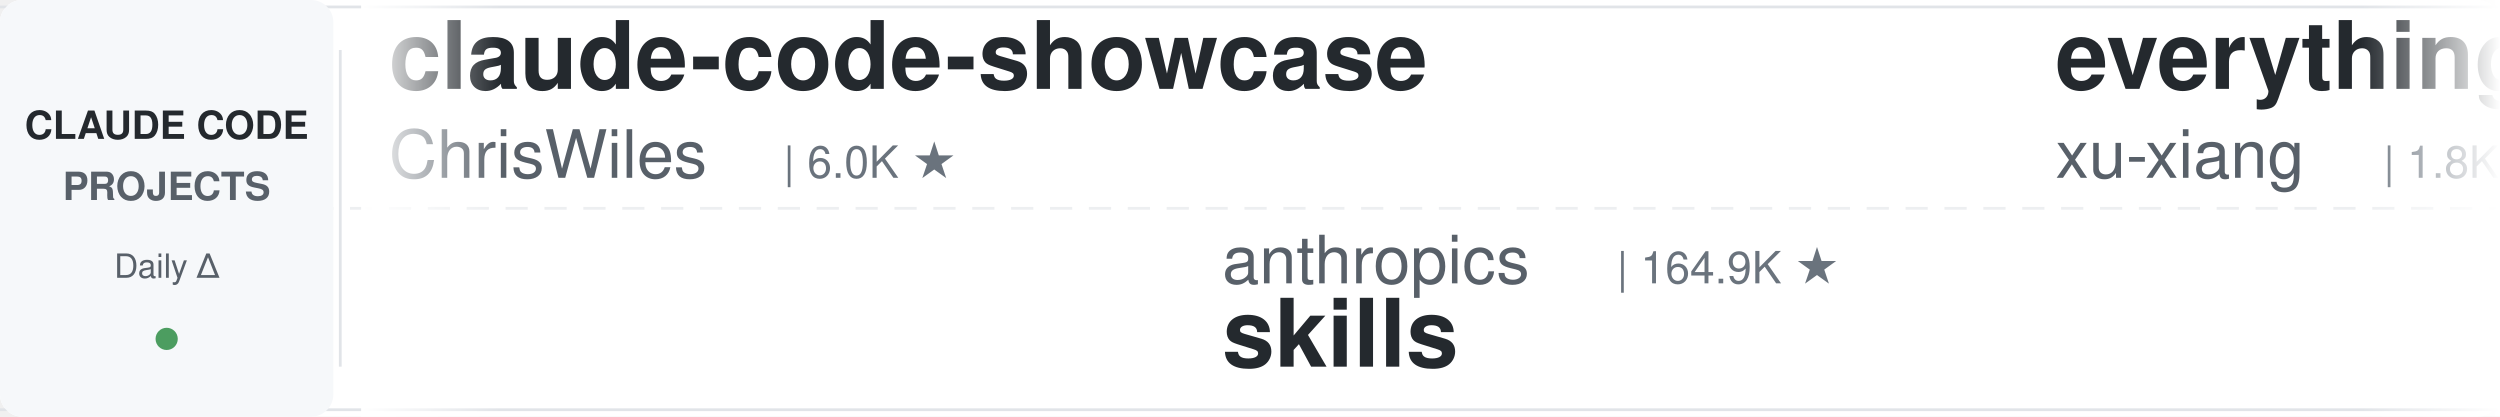
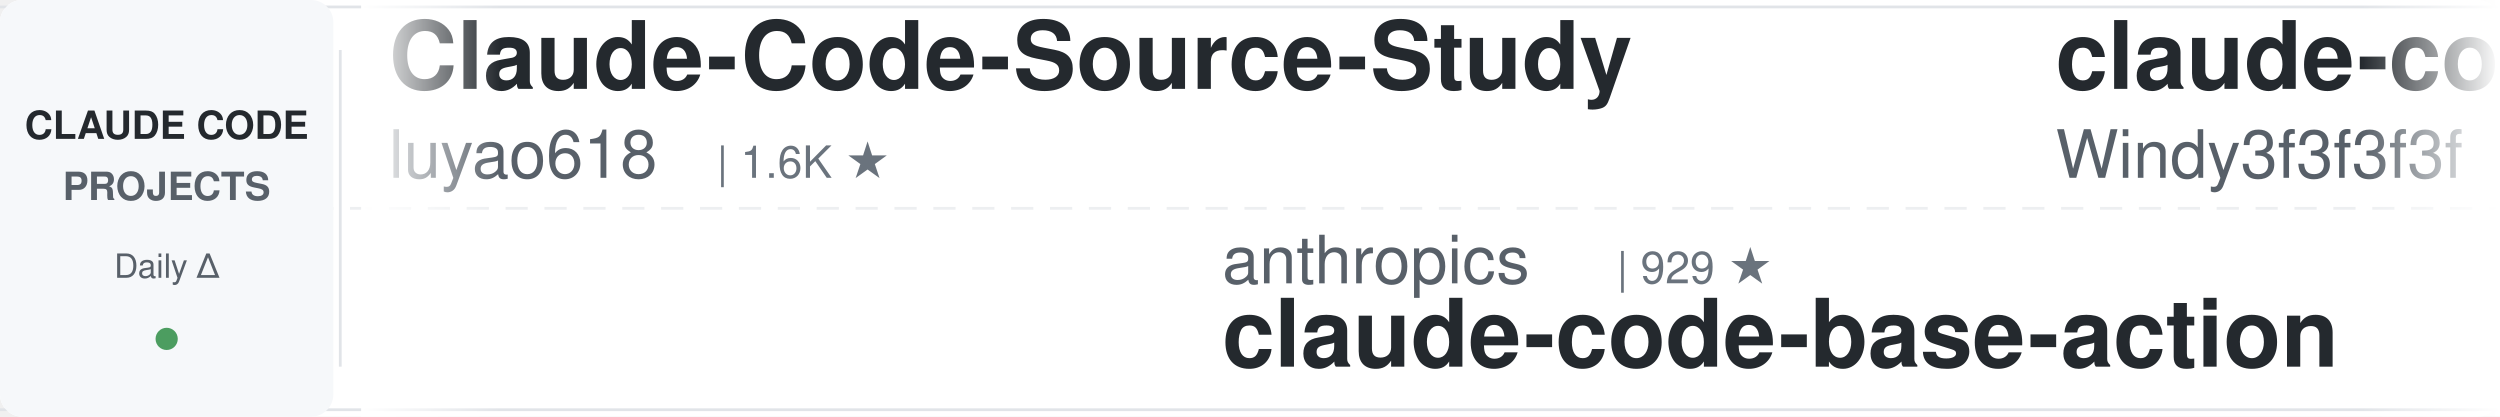
<svg xmlns="http://www.w3.org/2000/svg" width="900" height="150">
  <defs>
    <linearGradient id="leftFade" x1="0%" y1="0%" x2="100%" y2="0%">
      <stop offset="0%" style="stop-color:#ffffff;stop-opacity:1" />
      <stop offset="100%" style="stop-color:#ffffff;stop-opacity:0" />
    </linearGradient>
    <linearGradient id="rightFade" x1="0%" y1="0%" x2="100%" y2="0%">
      <stop offset="0%" style="stop-color:#ffffff;stop-opacity:0" />
      <stop offset="100%" style="stop-color:#ffffff;stop-opacity:1" />
    </linearGradient>
  </defs>
  <rect width="900" height="150" fill="#ffffff" rx="8" />
  <rect x="0" y="2" width="900" height="1" fill="#e1e4e8" />
  <rect x="0" y="147" width="900" height="1" fill="#e1e4e8" />
  <line x1="0" y1="75" x2="900" y2="75" stroke="#e1e4e8" stroke-width="1" stroke-dasharray="8 6" opacity="0.6" />
  <rect x="0" y="0" width="120" height="150" fill="#f6f8fa" rx="8" />
  <text x="60" y="50" font-family="-apple-system, BlinkMacSystemFont, 'Segoe UI', Helvetica, Arial, sans-serif" font-size="14" font-weight="600" fill="#24292e" text-anchor="middle">CLAUDE CODE</text>
  <text x="60" y="72" font-family="-apple-system, BlinkMacSystemFont, 'Segoe UI', Helvetica, Arial, sans-serif" font-size="14" font-weight="600" fill="#586069" text-anchor="middle">PROJECTS</text>
  <text x="60" y="100" font-family="-apple-system, BlinkMacSystemFont, 'Segoe UI', Helvetica, Arial, sans-serif" font-size="12" font-weight="500" fill="#586069" text-anchor="middle">Daily Δ</text>
  <circle cx="60" cy="122" r="4" fill="#22863a" opacity="0.8" />
  <rect x="122" y="18" width="1" height="114" fill="#e1e4e8" />
  <clipPath id="tickerClip">
    <rect x="130" y="0" width="770" height="150" />
  </clipPath>
  <g clip-path="url(#tickerClip)">
    <g id="tickerItems">
      <animateTransform attributeName="transform" attributeType="XML" type="translate" from="0 0" to="-3000 0" dur="54s" repeatCount="indefinite" />
      <g transform="translate(0, 0)">
+         <text x="140" y="32" font-family="-apple-system, BlinkMacSystemFont, 'Segoe UI', Helvetica, Arial, sans-serif" font-size="34" font-weight="600" fill="#24292e">Claude-Code-Source-Study</text>
+         <text x="140" y="64" font-family="-apple-system, BlinkMacSystemFont, 'Segoe UI', Helvetica, Arial, sans-serif" font-size="24" font-weight="400" fill="#586069">luyao618</text>
+         <text x="258" y="64" font-family="-apple-system, BlinkMacSystemFont, 'Segoe UI', Helvetica, Arial, sans-serif" font-size="16" font-weight="500" fill="#6a737d">| 1.6K ★</text>
+       </g>
+       <g transform="translate(300, 0)">
+         <text x="140" y="102" font-family="-apple-system, BlinkMacSystemFont, 'Segoe UI', Helvetica, Arial, sans-serif" font-size="24" font-weight="400" fill="#586069">anthropics</text>
+         <text x="282" y="102" font-family="-apple-system, BlinkMacSystemFont, 'Segoe UI', Helvetica, Arial, sans-serif" font-size="16" font-weight="500" fill="#6a737d">| 929 ★</text>
+         <text x="140" y="132" font-family="-apple-system, BlinkMacSystemFont, 'Segoe UI', Helvetica, Arial, sans-serif" font-size="34" font-weight="600" fill="#24292e">claude-code-base-action</text>
+       </g>
+       <g transform="translate(600, 0)">
+         <text x="140" y="32" font-family="-apple-system, BlinkMacSystemFont, 'Segoe UI', Helvetica, Arial, sans-serif" font-size="34" font-weight="600" fill="#24292e">claude-code-from-scratch</text>
+         <text x="140" y="64" font-family="-apple-system, BlinkMacSystemFont, 'Segoe UI', Helvetica, Arial, sans-serif" font-size="24" font-weight="400" fill="#586069">Windy3f3f3f3f</text>
+         <text x="318" y="64" font-family="-apple-system, BlinkMacSystemFont, 'Segoe UI', Helvetica, Arial, sans-serif" font-size="16" font-weight="500" fill="#6a737d">| 2.5K ★</text>
+       </g>
+       <g transform="translate(900, 0)">
+         <text x="140" y="102" font-family="-apple-system, BlinkMacSystemFont, 'Segoe UI', Helvetica, Arial, sans-serif" font-size="24" font-weight="400" fill="#586069">huangserva</text>
+         <text x="282" y="102" font-family="-apple-system, BlinkMacSystemFont, 'Segoe UI', Helvetica, Arial, sans-serif" font-size="16" font-weight="500" fill="#6a737d">| 621 ★</text>
+         <text x="140" y="132" font-family="-apple-system, BlinkMacSystemFont, 'Segoe UI', Helvetica, Arial, sans-serif" font-size="34" font-weight="600" fill="#24292e">claude-code-cli</text>
+       </g>
+       <g transform="translate(1200, 0)">
+         <text x="140" y="32" font-family="-apple-system, BlinkMacSystemFont, 'Segoe UI', Helvetica, Arial, sans-serif" font-size="34" font-weight="600" fill="#24292e">ECC</text>
+         <text x="140" y="64" font-family="-apple-system, BlinkMacSystemFont, 'Segoe UI', Helvetica, Arial, sans-serif" font-size="24" font-weight="400" fill="#586069">affaan-m</text>
+         <text x="258" y="64" font-family="-apple-system, BlinkMacSystemFont, 'Segoe UI', Helvetica, Arial, sans-serif" font-size="16" font-weight="500" fill="#6a737d">| 235.1K ★</text>
+       </g>
+       <g transform="translate(1500, 0)">
+         <text x="140" y="102" font-family="-apple-system, BlinkMacSystemFont, 'Segoe UI', Helvetica, Arial, sans-serif" font-size="24" font-weight="400" fill="#586069">Alishahryar1</text>
+         <text x="306" y="102" font-family="-apple-system, BlinkMacSystemFont, 'Segoe UI', Helvetica, Arial, sans-serif" font-size="16" font-weight="500" fill="#6a737d">| 42.8K ★</text>
+         <text x="140" y="132" font-family="-apple-system, BlinkMacSystemFont, 'Segoe UI', Helvetica, Arial, sans-serif" font-size="34" font-weight="600" fill="#24292e">free-claude-code</text>
+       </g>
+       <g transform="translate(1800, 0)">
+         <text x="140" y="32" font-family="-apple-system, BlinkMacSystemFont, 'Segoe UI', Helvetica, Arial, sans-serif" font-size="34" font-weight="600" fill="#24292e">claude-code-spec-workflo...</text>
+         <text x="140" y="64" font-family="-apple-system, BlinkMacSystemFont, 'Segoe UI', Helvetica, Arial, sans-serif" font-size="24" font-weight="400" fill="#586069">Pimzino</text>
+         <text x="246" y="64" font-family="-apple-system, BlinkMacSystemFont, 'Segoe UI', Helvetica, Arial, sans-serif" font-size="16" font-weight="500" fill="#6a737d">| 3.8K ★</text>
+       </g>
+       <g transform="translate(2100, 0)">
+         <text x="140" y="102" font-family="-apple-system, BlinkMacSystemFont, 'Segoe UI', Helvetica, Arial, sans-serif" font-size="24" font-weight="400" fill="#586069">wanshuiyin</text>
+         <text x="282" y="102" font-family="-apple-system, BlinkMacSystemFont, 'Segoe UI', Helvetica, Arial, sans-serif" font-size="16" font-weight="500" fill="#6a737d">| 14.0K ★</text>
+         <text x="140" y="132" font-family="-apple-system, BlinkMacSystemFont, 'Segoe UI', Helvetica, Arial, sans-serif" font-size="34" font-weight="600" fill="#24292e">Auto-claude-code-researc...</text>
+       </g>
+       <g transform="translate(2400, 0)">
        <text x="140" y="32" font-family="-apple-system, BlinkMacSystemFont, 'Segoe UI', Helvetica, Arial, sans-serif" font-size="34" font-weight="600" fill="#24292e">claude-code-showcase</text>
        <text x="140" y="64" font-family="-apple-system, BlinkMacSystemFont, 'Segoe UI', Helvetica, Arial, sans-serif" font-size="24" font-weight="400" fill="#586069">ChrisWiles</text>
        <text x="282" y="64" font-family="-apple-system, BlinkMacSystemFont, 'Segoe UI', Helvetica, Arial, sans-serif" font-size="16" font-weight="500" fill="#6a737d">| 6.0K ★</text>
      </g>
-       <g transform="translate(300, 0)">
-         <text x="140" y="102" font-family="-apple-system, BlinkMacSystemFont, 'Segoe UI', Helvetica, Arial, sans-serif" font-size="24" font-weight="400" fill="#586069">anthropics</text>
-         <text x="282" y="102" font-family="-apple-system, BlinkMacSystemFont, 'Segoe UI', Helvetica, Arial, sans-serif" font-size="16" font-weight="500" fill="#6a737d">| 164.9K ★</text>
-         <text x="140" y="132" font-family="-apple-system, BlinkMacSystemFont, 'Segoe UI', Helvetica, Arial, sans-serif" font-size="34" font-weight="600" fill="#24292e">skills</text>
-       </g>
-       <g transform="translate(600, 0)">
-         <text x="140" y="32" font-family="-apple-system, BlinkMacSystemFont, 'Segoe UI', Helvetica, Arial, sans-serif" font-size="34" font-weight="600" fill="#24292e">everything-claude-code-z...</text>
-         <text x="140" y="64" font-family="-apple-system, BlinkMacSystemFont, 'Segoe UI', Helvetica, Arial, sans-serif" font-size="24" font-weight="400" fill="#586069">xu-xiang</text>
-         <text x="258" y="64" font-family="-apple-system, BlinkMacSystemFont, 'Segoe UI', Helvetica, Arial, sans-serif" font-size="16" font-weight="500" fill="#6a737d">| 1.8K ★</text>
-       </g>
-       <g transform="translate(900, 0)">
-         <text x="140" y="102" font-family="-apple-system, BlinkMacSystemFont, 'Segoe UI', Helvetica, Arial, sans-serif" font-size="24" font-weight="400" fill="#586069">alirezarezvani</text>
-         <text x="330" y="102" font-family="-apple-system, BlinkMacSystemFont, 'Segoe UI', Helvetica, Arial, sans-serif" font-size="16" font-weight="500" fill="#6a737d">| 23.4K ★</text>
-         <text x="140" y="132" font-family="-apple-system, BlinkMacSystemFont, 'Segoe UI', Helvetica, Arial, sans-serif" font-size="34" font-weight="600" fill="#24292e">claude-skills</text>
-       </g>
-       <g transform="translate(1200, 0)">
-         <text x="140" y="32" font-family="-apple-system, BlinkMacSystemFont, 'Segoe UI', Helvetica, Arial, sans-serif" font-size="34" font-weight="600" fill="#24292e">claude-code-my-workflow</text>
-         <text x="140" y="64" font-family="-apple-system, BlinkMacSystemFont, 'Segoe UI', Helvetica, Arial, sans-serif" font-size="24" font-weight="400" fill="#586069">pedrohcgs</text>
-         <text x="270" y="64" font-family="-apple-system, BlinkMacSystemFont, 'Segoe UI', Helvetica, Arial, sans-serif" font-size="16" font-weight="500" fill="#6a737d">| 1.4K ★</text>
-       </g>
-       <g transform="translate(1500, 0)">
+       <g transform="translate(2700, 0)">
        <text x="140" y="102" font-family="-apple-system, BlinkMacSystemFont, 'Segoe UI', Helvetica, Arial, sans-serif" font-size="24" font-weight="400" fill="#586069">Maciek-roboblog</text>
        <text x="342" y="102" font-family="-apple-system, BlinkMacSystemFont, 'Segoe UI', Helvetica, Arial, sans-serif" font-size="16" font-weight="500" fill="#6a737d">| 8.5K ★</text>
        <text x="140" y="132" font-family="-apple-system, BlinkMacSystemFont, 'Segoe UI', Helvetica, Arial, sans-serif" font-size="34" font-weight="600" fill="#24292e">Claude-Code-Usage-Monito...</text>
      </g>
-       <g transform="translate(1800, 0)">
-         <text x="140" y="32" font-family="-apple-system, BlinkMacSystemFont, 'Segoe UI', Helvetica, Arial, sans-serif" font-size="34" font-weight="600" fill="#24292e">claude-code-harness</text>
-         <text x="140" y="64" font-family="-apple-system, BlinkMacSystemFont, 'Segoe UI', Helvetica, Arial, sans-serif" font-size="24" font-weight="400" fill="#586069">Chachamaru127</text>
-         <text x="318" y="64" font-family="-apple-system, BlinkMacSystemFont, 'Segoe UI', Helvetica, Arial, sans-serif" font-size="16" font-weight="500" fill="#6a737d">| 3.0K ★</text>
-       </g>
-       <g transform="translate(2100, 0)">
-         <text x="140" y="102" font-family="-apple-system, BlinkMacSystemFont, 'Segoe UI', Helvetica, Arial, sans-serif" font-size="24" font-weight="400" fill="#586069">VILA-Lab</text>
-         <text x="258" y="102" font-family="-apple-system, BlinkMacSystemFont, 'Segoe UI', Helvetica, Arial, sans-serif" font-size="16" font-weight="500" fill="#6a737d">| 2.0K ★</text>
-         <text x="140" y="132" font-family="-apple-system, BlinkMacSystemFont, 'Segoe UI', Helvetica, Arial, sans-serif" font-size="34" font-weight="600" fill="#24292e">Dive-into-Claude-Code</text>
-       </g>
-       <g transform="translate(2400, 0)">
-         <text x="140" y="32" font-family="-apple-system, BlinkMacSystemFont, 'Segoe UI', Helvetica, Arial, sans-serif" font-size="34" font-weight="600" fill="#24292e">claude-code-spec-workflo...</text>
-         <text x="140" y="64" font-family="-apple-system, BlinkMacSystemFont, 'Segoe UI', Helvetica, Arial, sans-serif" font-size="24" font-weight="400" fill="#586069">Pimzino</text>
-         <text x="246" y="64" font-family="-apple-system, BlinkMacSystemFont, 'Segoe UI', Helvetica, Arial, sans-serif" font-size="16" font-weight="500" fill="#6a737d">| 3.8K ★</text>
-       </g>
-       <g transform="translate(2700, 0)">
-         <text x="140" y="102" font-family="-apple-system, BlinkMacSystemFont, 'Segoe UI', Helvetica, Arial, sans-serif" font-size="24" font-weight="400" fill="#586069">shareAI-lab</text>
-         <text x="294" y="102" font-family="-apple-system, BlinkMacSystemFont, 'Segoe UI', Helvetica, Arial, sans-serif" font-size="16" font-weight="500" fill="#6a737d">| 72.5K ★</text>
-         <text x="140" y="132" font-family="-apple-system, BlinkMacSystemFont, 'Segoe UI', Helvetica, Arial, sans-serif" font-size="34" font-weight="600" fill="#24292e">learn-claude-code</text>
-       </g>
      <g transform="translate(3000, 0)">
-         <text x="140" y="32" font-family="-apple-system, BlinkMacSystemFont, 'Segoe UI', Helvetica, Arial, sans-serif" font-size="34" font-weight="600" fill="#24292e">claude-code-showcase</text>
-         <text x="140" y="64" font-family="-apple-system, BlinkMacSystemFont, 'Segoe UI', Helvetica, Arial, sans-serif" font-size="24" font-weight="400" fill="#586069">ChrisWiles</text>
-         <text x="282" y="64" font-family="-apple-system, BlinkMacSystemFont, 'Segoe UI', Helvetica, Arial, sans-serif" font-size="16" font-weight="500" fill="#6a737d">| 6.0K ★</text>
+         <text x="140" y="32" font-family="-apple-system, BlinkMacSystemFont, 'Segoe UI', Helvetica, Arial, sans-serif" font-size="34" font-weight="600" fill="#24292e">Claude-Code-Source-Study</text>
+         <text x="140" y="64" font-family="-apple-system, BlinkMacSystemFont, 'Segoe UI', Helvetica, Arial, sans-serif" font-size="24" font-weight="400" fill="#586069">luyao618</text>
+         <text x="258" y="64" font-family="-apple-system, BlinkMacSystemFont, 'Segoe UI', Helvetica, Arial, sans-serif" font-size="16" font-weight="500" fill="#6a737d">| 1.6K ★</text>
      </g>
      <g transform="translate(3300, 0)">
        <text x="140" y="102" font-family="-apple-system, BlinkMacSystemFont, 'Segoe UI', Helvetica, Arial, sans-serif" font-size="24" font-weight="400" fill="#586069">anthropics</text>
-         <text x="282" y="102" font-family="-apple-system, BlinkMacSystemFont, 'Segoe UI', Helvetica, Arial, sans-serif" font-size="16" font-weight="500" fill="#6a737d">| 164.9K ★</text>
-         <text x="140" y="132" font-family="-apple-system, BlinkMacSystemFont, 'Segoe UI', Helvetica, Arial, sans-serif" font-size="34" font-weight="600" fill="#24292e">skills</text>
+         <text x="282" y="102" font-family="-apple-system, BlinkMacSystemFont, 'Segoe UI', Helvetica, Arial, sans-serif" font-size="16" font-weight="500" fill="#6a737d">| 929 ★</text>
+         <text x="140" y="132" font-family="-apple-system, BlinkMacSystemFont, 'Segoe UI', Helvetica, Arial, sans-serif" font-size="34" font-weight="600" fill="#24292e">claude-code-base-action</text>
      </g>
      <g transform="translate(3600, 0)">
-         <text x="140" y="32" font-family="-apple-system, BlinkMacSystemFont, 'Segoe UI', Helvetica, Arial, sans-serif" font-size="34" font-weight="600" fill="#24292e">everything-claude-code-z...</text>
-         <text x="140" y="64" font-family="-apple-system, BlinkMacSystemFont, 'Segoe UI', Helvetica, Arial, sans-serif" font-size="24" font-weight="400" fill="#586069">xu-xiang</text>
-         <text x="258" y="64" font-family="-apple-system, BlinkMacSystemFont, 'Segoe UI', Helvetica, Arial, sans-serif" font-size="16" font-weight="500" fill="#6a737d">| 1.8K ★</text>
+         <text x="140" y="32" font-family="-apple-system, BlinkMacSystemFont, 'Segoe UI', Helvetica, Arial, sans-serif" font-size="34" font-weight="600" fill="#24292e">claude-code-from-scratch</text>
+         <text x="140" y="64" font-family="-apple-system, BlinkMacSystemFont, 'Segoe UI', Helvetica, Arial, sans-serif" font-size="24" font-weight="400" fill="#586069">Windy3f3f3f3f</text>
+         <text x="318" y="64" font-family="-apple-system, BlinkMacSystemFont, 'Segoe UI', Helvetica, Arial, sans-serif" font-size="16" font-weight="500" fill="#6a737d">| 2.5K ★</text>
      </g>
      <g transform="translate(3900, 0)">
-         <text x="140" y="102" font-family="-apple-system, BlinkMacSystemFont, 'Segoe UI', Helvetica, Arial, sans-serif" font-size="24" font-weight="400" fill="#586069">alirezarezvani</text>
-         <text x="330" y="102" font-family="-apple-system, BlinkMacSystemFont, 'Segoe UI', Helvetica, Arial, sans-serif" font-size="16" font-weight="500" fill="#6a737d">| 23.4K ★</text>
-         <text x="140" y="132" font-family="-apple-system, BlinkMacSystemFont, 'Segoe UI', Helvetica, Arial, sans-serif" font-size="34" font-weight="600" fill="#24292e">claude-skills</text>
+         <text x="140" y="102" font-family="-apple-system, BlinkMacSystemFont, 'Segoe UI', Helvetica, Arial, sans-serif" font-size="24" font-weight="400" fill="#586069">huangserva</text>
+         <text x="282" y="102" font-family="-apple-system, BlinkMacSystemFont, 'Segoe UI', Helvetica, Arial, sans-serif" font-size="16" font-weight="500" fill="#6a737d">| 621 ★</text>
+         <text x="140" y="132" font-family="-apple-system, BlinkMacSystemFont, 'Segoe UI', Helvetica, Arial, sans-serif" font-size="34" font-weight="600" fill="#24292e">claude-code-cli</text>
      </g>
    </g>
  </g>
  <rect x="130" y="0" width="50" height="150" fill="url(#leftFade)" />
  <rect x="850" y="0" width="50" height="150" fill="url(#rightFade)" />
</svg>
